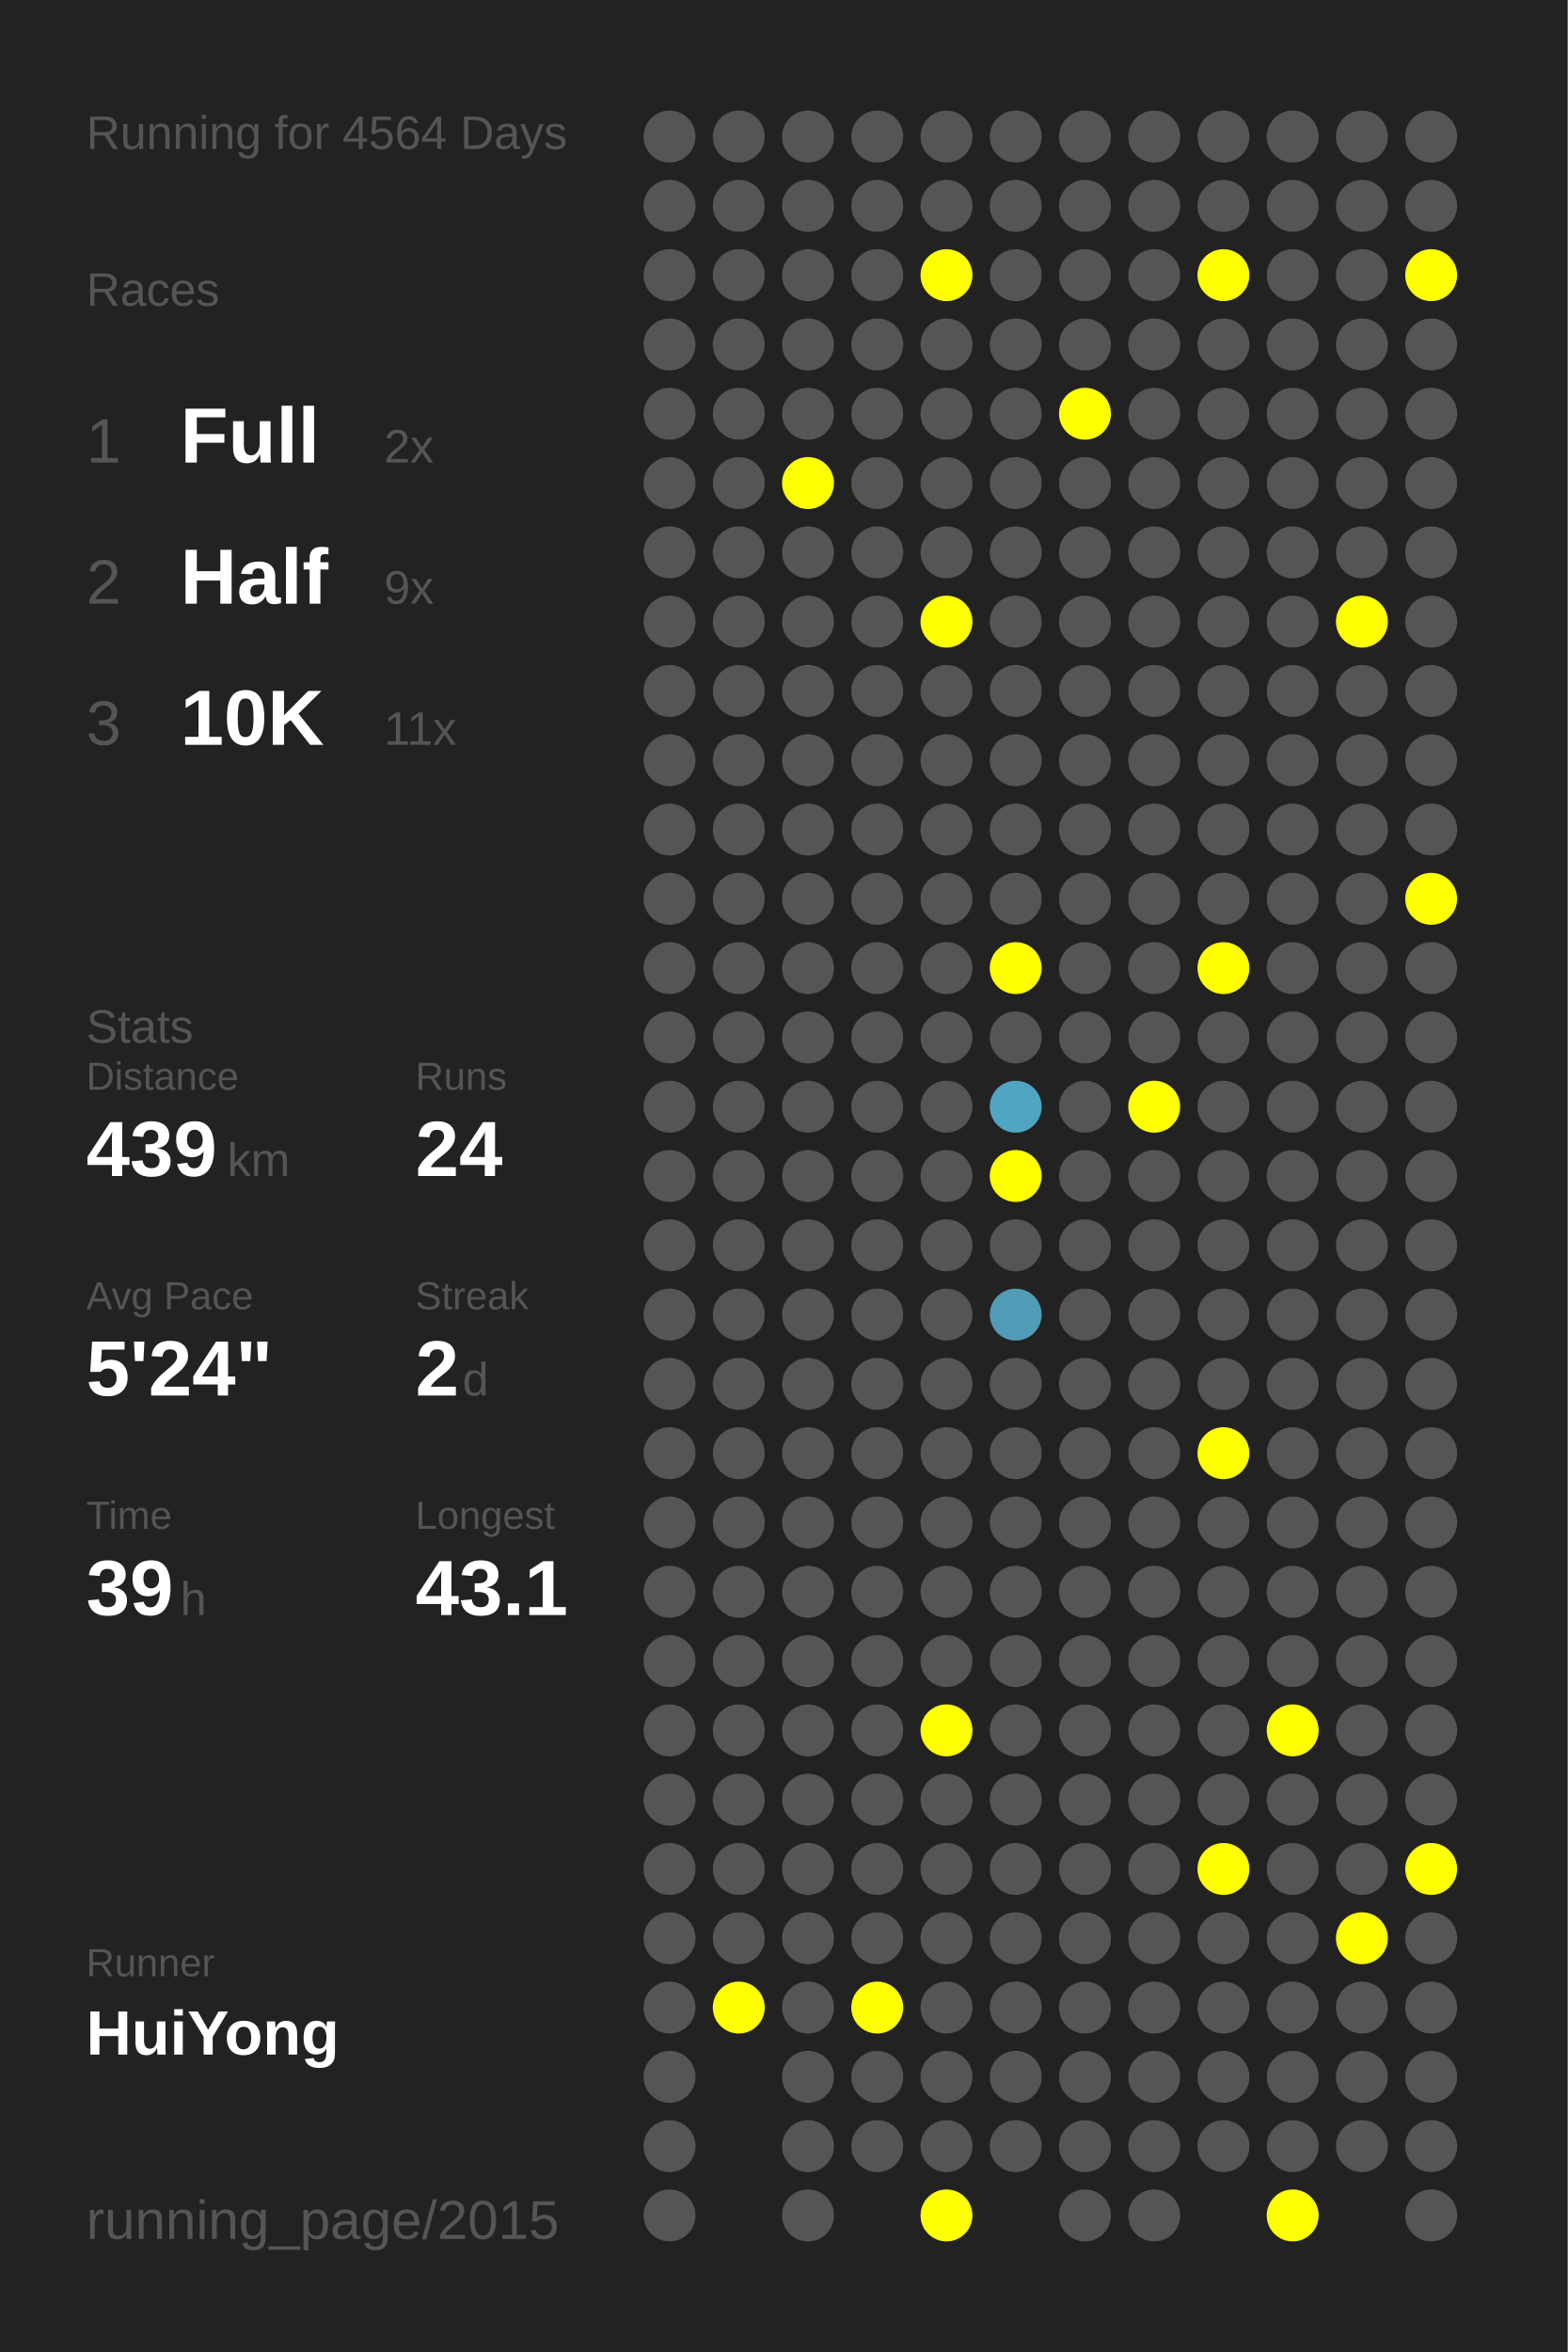
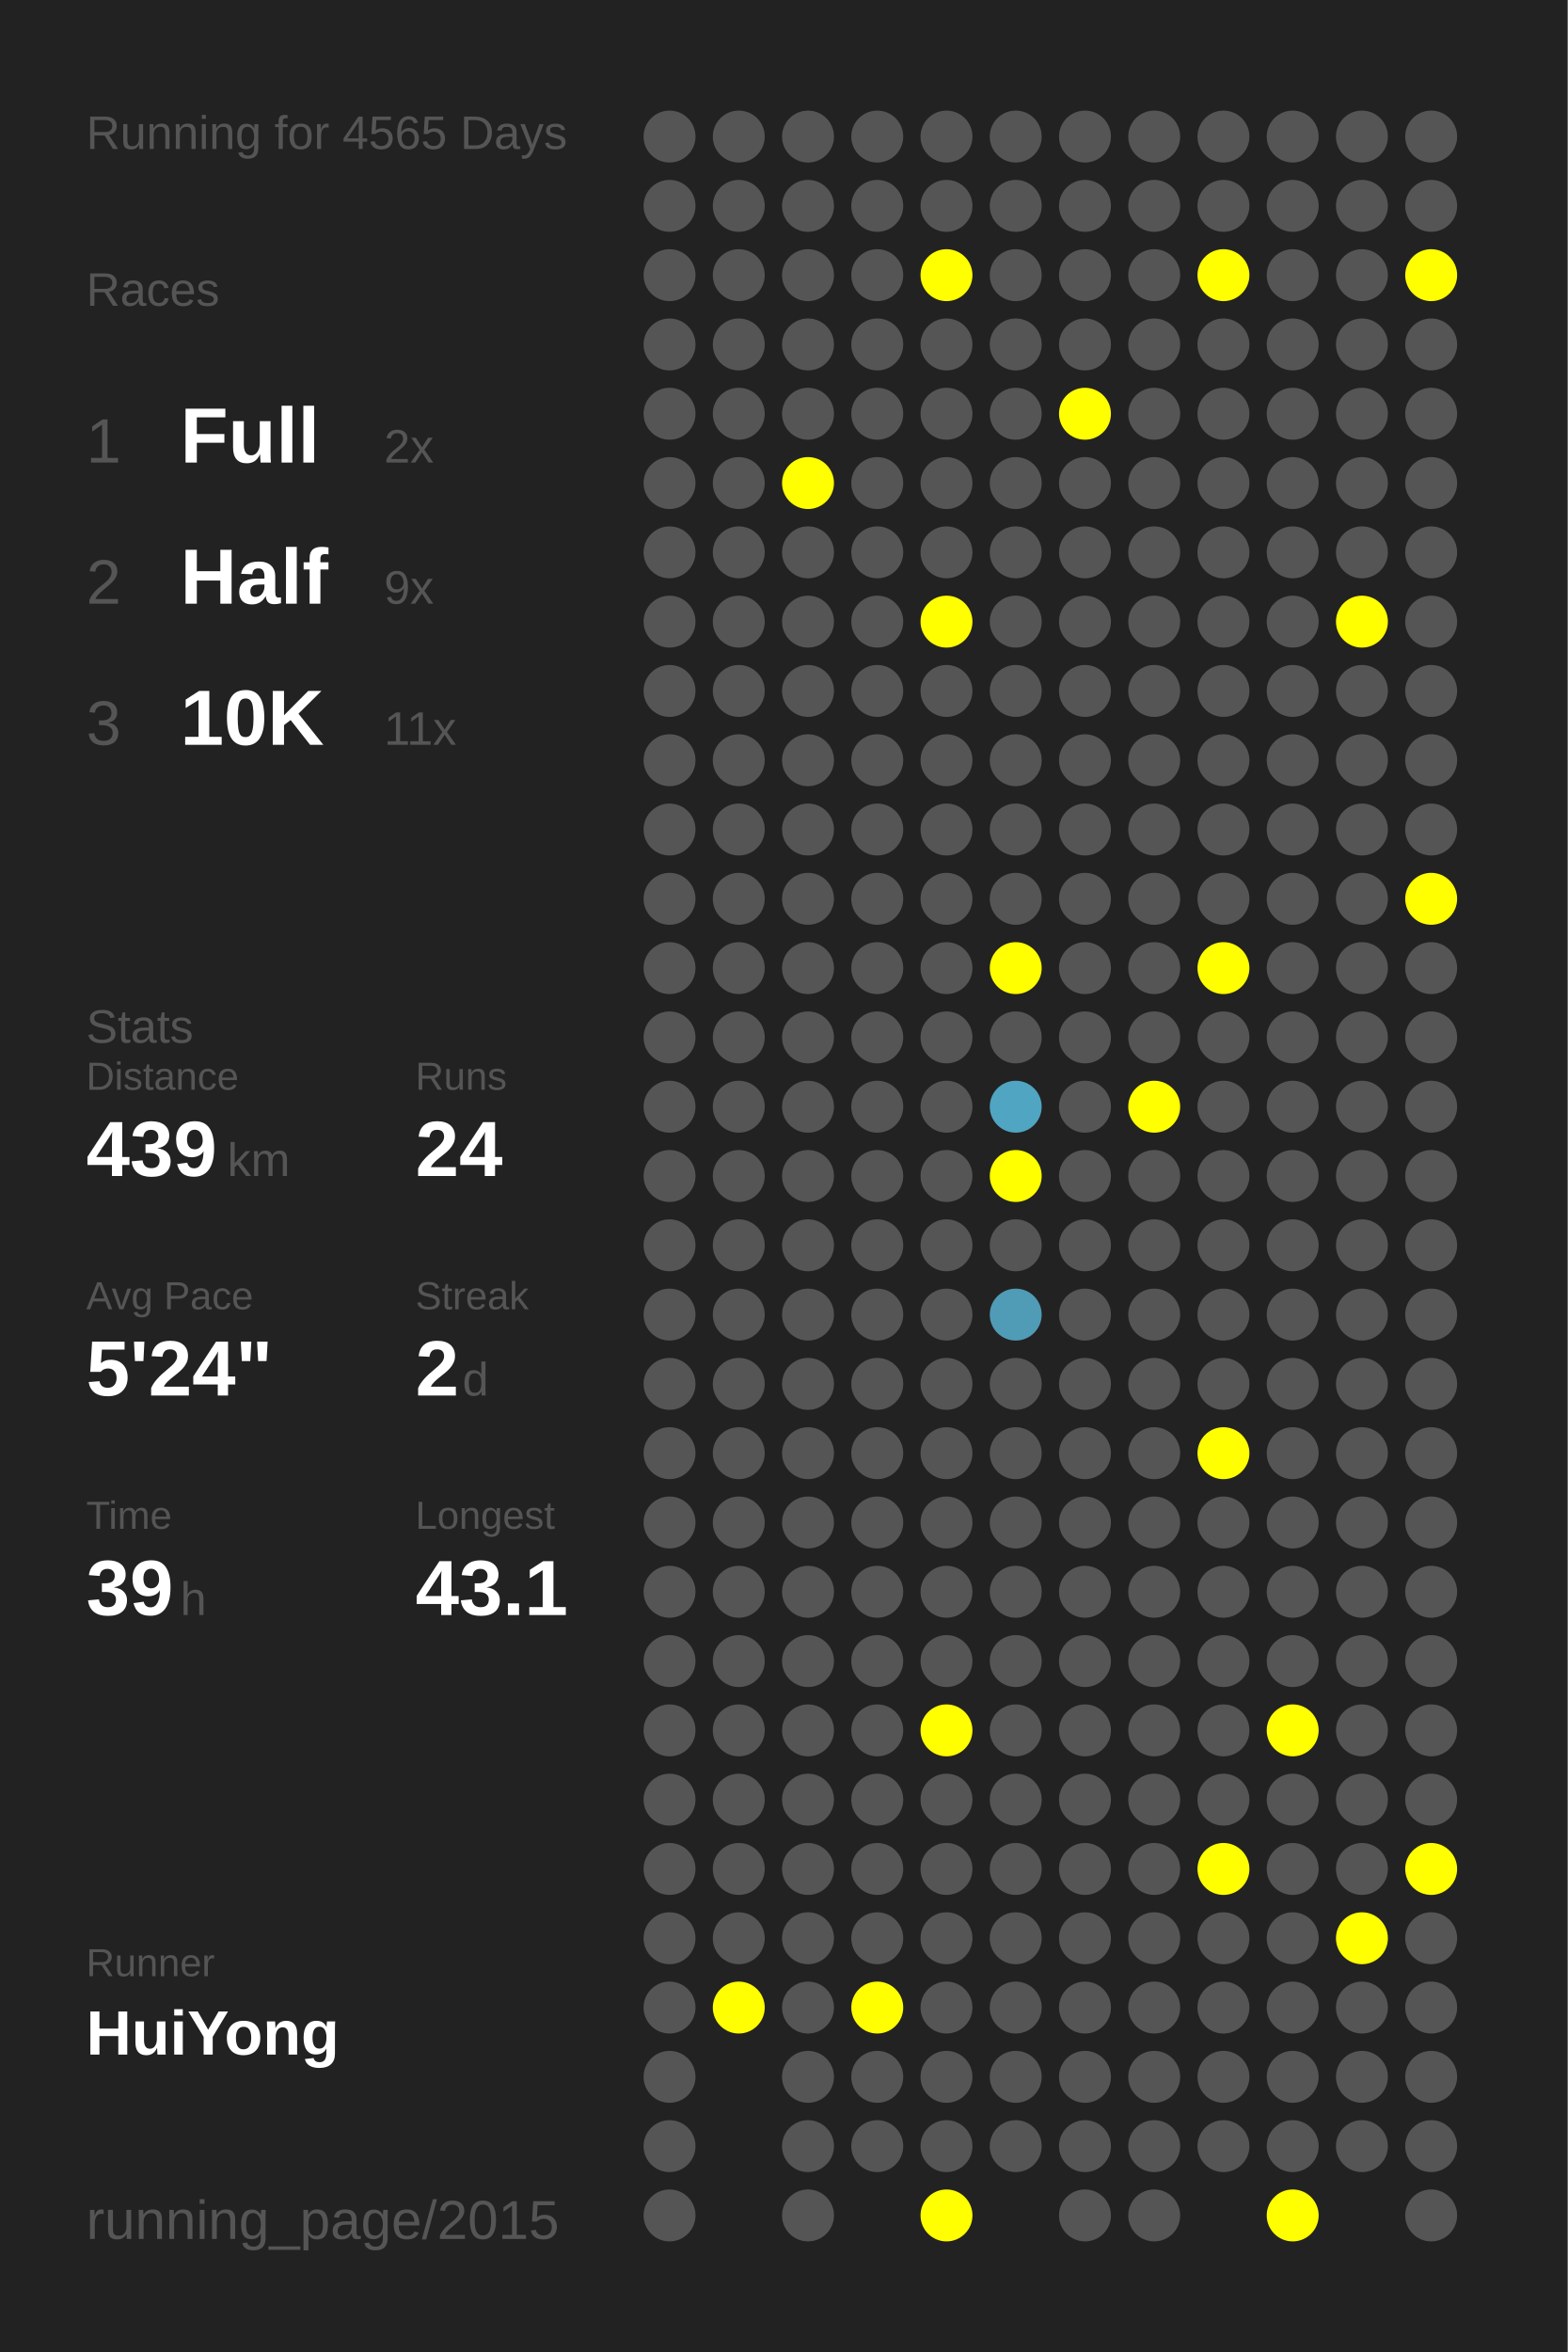
<svg xmlns="http://www.w3.org/2000/svg" baseProfile="full" height="300mm" version="1.1" viewBox="0,0,200,300" width="200mm">
  <defs />
  <rect fill="#222222" height="300" width="200" x="0" y="0" />
-   <text fill="#555555" style="font-size:6px; font-family:Arial;" x="11" y="19">Running for 4564 Days</text>
+   <text fill="#555555" style="font-size:6px; font-family:Arial;" x="11" y="19">Running for 4565 Days</text>
  <text fill="#555555" style="font-size:6px; font-family:Arial;" x="11" y="39">Races</text>
  <text fill="#555555" style="font-size:8px; font-family:Arial;" x="11" y="59">1</text>
  <text fill="#FFFFFF" style="font-size:10px; font-family:Arial; font-weight:bold;" x="23" y="59">Full</text>
  <text fill="#555555" style="font-size:6px; font-family:Arial;" x="49" y="59">2x</text>
  <text fill="#555555" style="font-size:8px; font-family:Arial;" x="11" y="77">2</text>
  <text fill="#FFFFFF" style="font-size:10px; font-family:Arial; font-weight:bold;" x="23" y="77">Half</text>
  <text fill="#555555" style="font-size:6px; font-family:Arial;" x="49" y="77">9x</text>
  <text fill="#555555" style="font-size:8px; font-family:Arial;" x="11" y="95">3</text>
  <text fill="#FFFFFF" style="font-size:10px; font-family:Arial; font-weight:bold;" x="23" y="95">10K</text>
  <text fill="#555555" style="font-size:6px; font-family:Arial;" x="49" y="95">11x</text>
  <text fill="#555555" style="font-size:6px; font-family:Arial;" x="11" y="133">Stats</text>
  <text fill="#555555" style="font-size:5px; font-family:Arial;" x="11" y="139">Distance</text>
  <text fill="#FFFFFF" style="font-size:10px; font-family:Arial; font-weight:bold;" x="11" y="150">439</text>
  <text fill="#555555" style="font-size:6px; font-family:Arial;" x="29" y="150">km</text>
  <text fill="#555555" style="font-size:5px; font-family:Arial;" x="53" y="139">Runs</text>
  <text fill="#FFFFFF" style="font-size:10px; font-family:Arial; font-weight:bold;" x="53" y="150">24</text>
  <text fill="#555555" style="font-size:5px; font-family:Arial;" x="11" y="167">Avg Pace</text>
  <text fill="#FFFFFF" style="font-size:10px; font-family:Arial; font-weight:bold;" x="11" y="178">5'24"</text>
  <text fill="#555555" style="font-size:5px; font-family:Arial;" x="53" y="167">Streak</text>
  <text fill="#FFFFFF" style="font-size:10px; font-family:Arial; font-weight:bold;" x="53" y="178">2</text>
  <text fill="#555555" style="font-size:6px; font-family:Arial;" x="59" y="178">d</text>
  <text fill="#555555" style="font-size:5px; font-family:Arial;" x="11" y="195">Time</text>
  <text fill="#FFFFFF" style="font-size:10px; font-family:Arial; font-weight:bold;" x="11" y="206">39</text>
  <text fill="#555555" style="font-size:6px; font-family:Arial;" x="23" y="206">h</text>
  <text fill="#555555" style="font-size:5px; font-family:Arial;" x="53" y="195">Longest</text>
  <text fill="#FFFFFF" style="font-size:10px; font-family:Arial; font-weight:bold;" x="53" y="206">43.1</text>
  <text fill="#555555" style="font-size:5px; font-family:Arial;" x="11" y="252.065">Runner</text>
  <text fill="#FFFFFF" style="font-size:8px; font-family:Arial; font-weight:bold;" x="11" y="262.065">HuiYong</text>
  <text fill="#555555" style="font-size:7px; font-family:Arial;" x="11" y="285.581">running_page/2015</text>
  <circle cx="85.417" cy="17.419" fill="#555555" r="3.312" />
  <circle cx="85.417" cy="26.258" fill="#555555" r="3.312" />
  <circle cx="85.417" cy="35.097" fill="#555555" r="3.312" />
  <circle cx="85.417" cy="43.935" fill="#555555" r="3.312" />
  <circle cx="85.417" cy="52.774" fill="#555555" r="3.312" />
  <circle cx="85.417" cy="61.613" fill="#555555" r="3.312" />
  <circle cx="85.417" cy="70.452" fill="#555555" r="3.312" />
  <circle cx="85.417" cy="79.29" fill="#555555" r="3.312" />
  <circle cx="85.417" cy="88.129" fill="#555555" r="3.312" />
  <circle cx="85.417" cy="96.968" fill="#555555" r="3.312" />
  <circle cx="85.417" cy="105.806" fill="#555555" r="3.312" />
  <circle cx="85.417" cy="114.645" fill="#555555" r="3.312" />
  <circle cx="85.417" cy="123.484" fill="#555555" r="3.312" />
  <circle cx="85.417" cy="132.323" fill="#555555" r="3.312" />
  <circle cx="85.417" cy="141.161" fill="#555555" r="3.312" />
  <circle cx="85.417" cy="150" fill="#555555" r="3.312" />
  <circle cx="85.417" cy="158.839" fill="#555555" r="3.312" />
  <circle cx="85.417" cy="167.677" fill="#555555" r="3.312" />
  <circle cx="85.417" cy="176.516" fill="#555555" r="3.312" />
  <circle cx="85.417" cy="185.355" fill="#555555" r="3.312" />
  <circle cx="85.417" cy="194.194" fill="#555555" r="3.312" />
  <circle cx="85.417" cy="203.032" fill="#555555" r="3.312" />
  <circle cx="85.417" cy="211.871" fill="#555555" r="3.312" />
  <circle cx="85.417" cy="220.71" fill="#555555" r="3.312" />
  <circle cx="85.417" cy="229.548" fill="#555555" r="3.312" />
  <circle cx="85.417" cy="238.387" fill="#555555" r="3.312" />
  <circle cx="85.417" cy="247.226" fill="#555555" r="3.312" />
  <circle cx="85.417" cy="256.065" fill="#555555" r="3.312" />
  <circle cx="85.417" cy="264.903" fill="#555555" r="3.312" />
  <circle cx="85.417" cy="273.742" fill="#555555" r="3.312" />
  <circle cx="85.417" cy="282.581" fill="#555555" r="3.312" />
  <circle cx="94.25" cy="17.419" fill="#555555" r="3.312" />
  <circle cx="94.25" cy="26.258" fill="#555555" r="3.312" />
  <circle cx="94.25" cy="35.097" fill="#555555" r="3.312" />
  <circle cx="94.25" cy="43.935" fill="#555555" r="3.312" />
  <circle cx="94.25" cy="52.774" fill="#555555" r="3.312" />
  <circle cx="94.25" cy="61.613" fill="#555555" r="3.312" />
  <circle cx="94.25" cy="70.452" fill="#555555" r="3.312" />
  <circle cx="94.25" cy="79.29" fill="#555555" r="3.312" />
  <circle cx="94.25" cy="88.129" fill="#555555" r="3.312" />
  <circle cx="94.25" cy="96.968" fill="#555555" r="3.312" />
  <circle cx="94.25" cy="105.806" fill="#555555" r="3.312" />
  <circle cx="94.25" cy="114.645" fill="#555555" r="3.312" />
  <circle cx="94.25" cy="123.484" fill="#555555" r="3.312" />
  <circle cx="94.25" cy="132.323" fill="#555555" r="3.312" />
  <circle cx="94.25" cy="141.161" fill="#555555" r="3.312" />
  <circle cx="94.25" cy="150" fill="#555555" r="3.312" />
  <circle cx="94.25" cy="158.839" fill="#555555" r="3.312" />
  <circle cx="94.25" cy="167.677" fill="#555555" r="3.312" />
  <circle cx="94.25" cy="176.516" fill="#555555" r="3.312" />
  <circle cx="94.25" cy="185.355" fill="#555555" r="3.312" />
  <circle cx="94.25" cy="194.194" fill="#555555" r="3.312" />
  <circle cx="94.25" cy="203.032" fill="#555555" r="3.312" />
  <circle cx="94.25" cy="211.871" fill="#555555" r="3.312" />
  <circle cx="94.25" cy="220.71" fill="#555555" r="3.312" />
  <circle cx="94.25" cy="229.548" fill="#555555" r="3.312" />
  <circle cx="94.25" cy="238.387" fill="#555555" r="3.312" />
  <circle cx="94.25" cy="247.226" fill="#555555" r="3.312" />
  <circle cx="94.25" cy="256.065" fill="#FFFF00" r="3.312" />
  <circle cx="103.083" cy="17.419" fill="#555555" r="3.312" />
  <circle cx="103.083" cy="26.258" fill="#555555" r="3.312" />
  <circle cx="103.083" cy="35.097" fill="#555555" r="3.312" />
  <circle cx="103.083" cy="43.935" fill="#555555" r="3.312" />
  <circle cx="103.083" cy="52.774" fill="#555555" r="3.312" />
  <circle cx="103.083" cy="61.613" fill="#FFFF00" r="3.312" />
  <circle cx="103.083" cy="70.452" fill="#555555" r="3.312" />
  <circle cx="103.083" cy="79.29" fill="#555555" r="3.312" />
  <circle cx="103.083" cy="88.129" fill="#555555" r="3.312" />
  <circle cx="103.083" cy="96.968" fill="#555555" r="3.312" />
  <circle cx="103.083" cy="105.806" fill="#555555" r="3.312" />
  <circle cx="103.083" cy="114.645" fill="#555555" r="3.312" />
  <circle cx="103.083" cy="123.484" fill="#555555" r="3.312" />
  <circle cx="103.083" cy="132.323" fill="#555555" r="3.312" />
  <circle cx="103.083" cy="141.161" fill="#555555" r="3.312" />
  <circle cx="103.083" cy="150" fill="#555555" r="3.312" />
  <circle cx="103.083" cy="158.839" fill="#555555" r="3.312" />
  <circle cx="103.083" cy="167.677" fill="#555555" r="3.312" />
  <circle cx="103.083" cy="176.516" fill="#555555" r="3.312" />
  <circle cx="103.083" cy="185.355" fill="#555555" r="3.312" />
  <circle cx="103.083" cy="194.194" fill="#555555" r="3.312" />
  <circle cx="103.083" cy="203.032" fill="#555555" r="3.312" />
  <circle cx="103.083" cy="211.871" fill="#555555" r="3.312" />
  <circle cx="103.083" cy="220.71" fill="#555555" r="3.312" />
  <circle cx="103.083" cy="229.548" fill="#555555" r="3.312" />
  <circle cx="103.083" cy="238.387" fill="#555555" r="3.312" />
  <circle cx="103.083" cy="247.226" fill="#555555" r="3.312" />
  <circle cx="103.083" cy="256.065" fill="#555555" r="3.312" />
  <circle cx="103.083" cy="264.903" fill="#555555" r="3.312" />
  <circle cx="103.083" cy="273.742" fill="#555555" r="3.312" />
  <circle cx="103.083" cy="282.581" fill="#555555" r="3.312" />
  <circle cx="111.917" cy="17.419" fill="#555555" r="3.312" />
  <circle cx="111.917" cy="26.258" fill="#555555" r="3.312" />
  <circle cx="111.917" cy="35.097" fill="#555555" r="3.312" />
  <circle cx="111.917" cy="43.935" fill="#555555" r="3.312" />
  <circle cx="111.917" cy="52.774" fill="#555555" r="3.312" />
  <circle cx="111.917" cy="61.613" fill="#555555" r="3.312" />
  <circle cx="111.917" cy="70.452" fill="#555555" r="3.312" />
  <circle cx="111.917" cy="79.29" fill="#555555" r="3.312" />
  <circle cx="111.917" cy="88.129" fill="#555555" r="3.312" />
  <circle cx="111.917" cy="96.968" fill="#555555" r="3.312" />
  <circle cx="111.917" cy="105.806" fill="#555555" r="3.312" />
  <circle cx="111.917" cy="114.645" fill="#555555" r="3.312" />
  <circle cx="111.917" cy="123.484" fill="#555555" r="3.312" />
  <circle cx="111.917" cy="132.323" fill="#555555" r="3.312" />
  <circle cx="111.917" cy="141.161" fill="#555555" r="3.312" />
  <circle cx="111.917" cy="150" fill="#555555" r="3.312" />
  <circle cx="111.917" cy="158.839" fill="#555555" r="3.312" />
  <circle cx="111.917" cy="167.677" fill="#555555" r="3.312" />
  <circle cx="111.917" cy="176.516" fill="#555555" r="3.312" />
  <circle cx="111.917" cy="185.355" fill="#555555" r="3.312" />
  <circle cx="111.917" cy="194.194" fill="#555555" r="3.312" />
  <circle cx="111.917" cy="203.032" fill="#555555" r="3.312" />
  <circle cx="111.917" cy="211.871" fill="#555555" r="3.312" />
  <circle cx="111.917" cy="220.71" fill="#555555" r="3.312" />
  <circle cx="111.917" cy="229.548" fill="#555555" r="3.312" />
  <circle cx="111.917" cy="238.387" fill="#555555" r="3.312" />
  <circle cx="111.917" cy="247.226" fill="#555555" r="3.312" />
  <circle cx="111.917" cy="256.065" fill="#FFFF00" r="3.312" />
  <circle cx="111.917" cy="264.903" fill="#555555" r="3.312" />
  <circle cx="111.917" cy="273.742" fill="#555555" r="3.312" />
  <circle cx="120.75" cy="17.419" fill="#555555" r="3.312" />
  <circle cx="120.75" cy="26.258" fill="#555555" r="3.312" />
  <circle cx="120.75" cy="35.097" fill="#FFFF00" r="3.312" />
  <circle cx="120.75" cy="43.935" fill="#555555" r="3.312" />
  <circle cx="120.75" cy="52.774" fill="#555555" r="3.312" />
  <circle cx="120.75" cy="61.613" fill="#555555" r="3.312" />
  <circle cx="120.75" cy="70.452" fill="#555555" r="3.312" />
  <circle cx="120.75" cy="79.29" fill="#FFFF00" r="3.312" />
  <circle cx="120.75" cy="88.129" fill="#555555" r="3.312" />
  <circle cx="120.75" cy="96.968" fill="#555555" r="3.312" />
  <circle cx="120.75" cy="105.806" fill="#555555" r="3.312" />
  <circle cx="120.75" cy="114.645" fill="#555555" r="3.312" />
  <circle cx="120.75" cy="123.484" fill="#555555" r="3.312" />
  <circle cx="120.75" cy="132.323" fill="#555555" r="3.312" />
  <circle cx="120.75" cy="141.161" fill="#555555" r="3.312" />
  <circle cx="120.75" cy="150" fill="#555555" r="3.312" />
  <circle cx="120.75" cy="158.839" fill="#555555" r="3.312" />
  <circle cx="120.75" cy="167.677" fill="#555555" r="3.312" />
  <circle cx="120.75" cy="176.516" fill="#555555" r="3.312" />
  <circle cx="120.75" cy="185.355" fill="#555555" r="3.312" />
  <circle cx="120.75" cy="194.194" fill="#555555" r="3.312" />
  <circle cx="120.75" cy="203.032" fill="#555555" r="3.312" />
  <circle cx="120.75" cy="211.871" fill="#555555" r="3.312" />
  <circle cx="120.75" cy="220.71" fill="#FFFF00" r="3.312" />
  <circle cx="120.75" cy="229.548" fill="#555555" r="3.312" />
  <circle cx="120.75" cy="238.387" fill="#555555" r="3.312" />
  <circle cx="120.75" cy="247.226" fill="#555555" r="3.312" />
  <circle cx="120.75" cy="256.065" fill="#555555" r="3.312" />
  <circle cx="120.75" cy="264.903" fill="#555555" r="3.312" />
  <circle cx="120.75" cy="273.742" fill="#555555" r="3.312" />
  <circle cx="120.75" cy="282.581" fill="#FFFF00" r="3.312" />
  <circle cx="129.583" cy="17.419" fill="#555555" r="3.312" />
  <circle cx="129.583" cy="26.258" fill="#555555" r="3.312" />
  <circle cx="129.583" cy="35.097" fill="#555555" r="3.312" />
  <circle cx="129.583" cy="43.935" fill="#555555" r="3.312" />
  <circle cx="129.583" cy="52.774" fill="#555555" r="3.312" />
  <circle cx="129.583" cy="61.613" fill="#555555" r="3.312" />
  <circle cx="129.583" cy="70.452" fill="#555555" r="3.312" />
  <circle cx="129.583" cy="79.29" fill="#555555" r="3.312" />
  <circle cx="129.583" cy="88.129" fill="#555555" r="3.312" />
  <circle cx="129.583" cy="96.968" fill="#555555" r="3.312" />
  <circle cx="129.583" cy="105.806" fill="#555555" r="3.312" />
  <circle cx="129.583" cy="114.645" fill="#555555" r="3.312" />
  <circle cx="129.583" cy="123.484" fill="#FFFF00" r="3.312" />
  <circle cx="129.583" cy="132.323" fill="#555555" r="3.312" />
  <circle cx="129.583" cy="141.161" fill="#4fa5c2" r="3.312" />
  <circle cx="129.583" cy="150" fill="#FFFF00" r="3.312" />
  <circle cx="129.583" cy="158.839" fill="#555555" r="3.312" />
  <circle cx="129.583" cy="167.677" fill="#509bb5" r="3.312" />
  <circle cx="129.583" cy="176.516" fill="#555555" r="3.312" />
  <circle cx="129.583" cy="185.355" fill="#555555" r="3.312" />
  <circle cx="129.583" cy="194.194" fill="#555555" r="3.312" />
  <circle cx="129.583" cy="203.032" fill="#555555" r="3.312" />
  <circle cx="129.583" cy="211.871" fill="#555555" r="3.312" />
  <circle cx="129.583" cy="220.71" fill="#555555" r="3.312" />
  <circle cx="129.583" cy="229.548" fill="#555555" r="3.312" />
  <circle cx="129.583" cy="238.387" fill="#555555" r="3.312" />
  <circle cx="129.583" cy="247.226" fill="#555555" r="3.312" />
  <circle cx="129.583" cy="256.065" fill="#555555" r="3.312" />
  <circle cx="129.583" cy="264.903" fill="#555555" r="3.312" />
  <circle cx="129.583" cy="273.742" fill="#555555" r="3.312" />
  <circle cx="138.417" cy="17.419" fill="#555555" r="3.312" />
  <circle cx="138.417" cy="26.258" fill="#555555" r="3.312" />
  <circle cx="138.417" cy="35.097" fill="#555555" r="3.312" />
  <circle cx="138.417" cy="43.935" fill="#555555" r="3.312" />
  <circle cx="138.417" cy="52.774" fill="#FFFF00" r="3.312" />
  <circle cx="138.417" cy="61.613" fill="#555555" r="3.312" />
  <circle cx="138.417" cy="70.452" fill="#555555" r="3.312" />
  <circle cx="138.417" cy="79.29" fill="#555555" r="3.312" />
  <circle cx="138.417" cy="88.129" fill="#555555" r="3.312" />
  <circle cx="138.417" cy="96.968" fill="#555555" r="3.312" />
  <circle cx="138.417" cy="105.806" fill="#555555" r="3.312" />
  <circle cx="138.417" cy="114.645" fill="#555555" r="3.312" />
  <circle cx="138.417" cy="123.484" fill="#555555" r="3.312" />
  <circle cx="138.417" cy="132.323" fill="#555555" r="3.312" />
  <circle cx="138.417" cy="141.161" fill="#555555" r="3.312" />
  <circle cx="138.417" cy="150" fill="#555555" r="3.312" />
  <circle cx="138.417" cy="158.839" fill="#555555" r="3.312" />
  <circle cx="138.417" cy="167.677" fill="#555555" r="3.312" />
  <circle cx="138.417" cy="176.516" fill="#555555" r="3.312" />
  <circle cx="138.417" cy="185.355" fill="#555555" r="3.312" />
  <circle cx="138.417" cy="194.194" fill="#555555" r="3.312" />
  <circle cx="138.417" cy="203.032" fill="#555555" r="3.312" />
  <circle cx="138.417" cy="211.871" fill="#555555" r="3.312" />
  <circle cx="138.417" cy="220.71" fill="#555555" r="3.312" />
  <circle cx="138.417" cy="229.548" fill="#555555" r="3.312" />
  <circle cx="138.417" cy="238.387" fill="#555555" r="3.312" />
  <circle cx="138.417" cy="247.226" fill="#555555" r="3.312" />
  <circle cx="138.417" cy="256.065" fill="#555555" r="3.312" />
  <circle cx="138.417" cy="264.903" fill="#555555" r="3.312" />
  <circle cx="138.417" cy="273.742" fill="#555555" r="3.312" />
  <circle cx="138.417" cy="282.581" fill="#555555" r="3.312" />
  <circle cx="147.25" cy="17.419" fill="#555555" r="3.312" />
  <circle cx="147.25" cy="26.258" fill="#555555" r="3.312" />
  <circle cx="147.25" cy="35.097" fill="#555555" r="3.312" />
  <circle cx="147.25" cy="43.935" fill="#555555" r="3.312" />
  <circle cx="147.25" cy="52.774" fill="#555555" r="3.312" />
  <circle cx="147.25" cy="61.613" fill="#555555" r="3.312" />
  <circle cx="147.25" cy="70.452" fill="#555555" r="3.312" />
  <circle cx="147.25" cy="79.29" fill="#555555" r="3.312" />
  <circle cx="147.25" cy="88.129" fill="#555555" r="3.312" />
  <circle cx="147.25" cy="96.968" fill="#555555" r="3.312" />
  <circle cx="147.25" cy="105.806" fill="#555555" r="3.312" />
  <circle cx="147.25" cy="114.645" fill="#555555" r="3.312" />
  <circle cx="147.25" cy="123.484" fill="#555555" r="3.312" />
  <circle cx="147.25" cy="132.323" fill="#555555" r="3.312" />
  <circle cx="147.25" cy="141.161" fill="#FFFF00" r="3.312" />
  <circle cx="147.25" cy="150" fill="#555555" r="3.312" />
  <circle cx="147.25" cy="158.839" fill="#555555" r="3.312" />
  <circle cx="147.25" cy="167.677" fill="#555555" r="3.312" />
  <circle cx="147.25" cy="176.516" fill="#555555" r="3.312" />
  <circle cx="147.25" cy="185.355" fill="#555555" r="3.312" />
  <circle cx="147.25" cy="194.194" fill="#555555" r="3.312" />
  <circle cx="147.25" cy="203.032" fill="#555555" r="3.312" />
  <circle cx="147.25" cy="211.871" fill="#555555" r="3.312" />
  <circle cx="147.25" cy="220.71" fill="#555555" r="3.312" />
  <circle cx="147.25" cy="229.548" fill="#555555" r="3.312" />
  <circle cx="147.25" cy="238.387" fill="#555555" r="3.312" />
  <circle cx="147.25" cy="247.226" fill="#555555" r="3.312" />
  <circle cx="147.25" cy="256.065" fill="#555555" r="3.312" />
  <circle cx="147.25" cy="264.903" fill="#555555" r="3.312" />
  <circle cx="147.25" cy="273.742" fill="#555555" r="3.312" />
  <circle cx="147.25" cy="282.581" fill="#555555" r="3.312" />
  <circle cx="156.083" cy="17.419" fill="#555555" r="3.312" />
  <circle cx="156.083" cy="26.258" fill="#555555" r="3.312" />
  <circle cx="156.083" cy="35.097" fill="#FFFF00" r="3.312" />
  <circle cx="156.083" cy="43.935" fill="#555555" r="3.312" />
  <circle cx="156.083" cy="52.774" fill="#555555" r="3.312" />
  <circle cx="156.083" cy="61.613" fill="#555555" r="3.312" />
  <circle cx="156.083" cy="70.452" fill="#555555" r="3.312" />
  <circle cx="156.083" cy="79.29" fill="#555555" r="3.312" />
  <circle cx="156.083" cy="88.129" fill="#555555" r="3.312" />
  <circle cx="156.083" cy="96.968" fill="#555555" r="3.312" />
  <circle cx="156.083" cy="105.806" fill="#555555" r="3.312" />
  <circle cx="156.083" cy="114.645" fill="#555555" r="3.312" />
  <circle cx="156.083" cy="123.484" fill="#FFFF00" r="3.312" />
  <circle cx="156.083" cy="132.323" fill="#555555" r="3.312" />
  <circle cx="156.083" cy="141.161" fill="#555555" r="3.312" />
  <circle cx="156.083" cy="150" fill="#555555" r="3.312" />
  <circle cx="156.083" cy="158.839" fill="#555555" r="3.312" />
  <circle cx="156.083" cy="167.677" fill="#555555" r="3.312" />
  <circle cx="156.083" cy="176.516" fill="#555555" r="3.312" />
  <circle cx="156.083" cy="185.355" fill="#FFFF00" r="3.312" />
  <circle cx="156.083" cy="194.194" fill="#555555" r="3.312" />
  <circle cx="156.083" cy="203.032" fill="#555555" r="3.312" />
  <circle cx="156.083" cy="211.871" fill="#555555" r="3.312" />
  <circle cx="156.083" cy="220.71" fill="#555555" r="3.312" />
  <circle cx="156.083" cy="229.548" fill="#555555" r="3.312" />
  <circle cx="156.083" cy="238.387" fill="#FFFF00" r="3.312" />
  <circle cx="156.083" cy="247.226" fill="#555555" r="3.312" />
  <circle cx="156.083" cy="256.065" fill="#555555" r="3.312" />
  <circle cx="156.083" cy="264.903" fill="#555555" r="3.312" />
  <circle cx="156.083" cy="273.742" fill="#555555" r="3.312" />
  <circle cx="164.917" cy="17.419" fill="#555555" r="3.312" />
  <circle cx="164.917" cy="26.258" fill="#555555" r="3.312" />
  <circle cx="164.917" cy="35.097" fill="#555555" r="3.312" />
  <circle cx="164.917" cy="43.935" fill="#555555" r="3.312" />
  <circle cx="164.917" cy="52.774" fill="#555555" r="3.312" />
  <circle cx="164.917" cy="61.613" fill="#555555" r="3.312" />
  <circle cx="164.917" cy="70.452" fill="#555555" r="3.312" />
  <circle cx="164.917" cy="79.29" fill="#555555" r="3.312" />
  <circle cx="164.917" cy="88.129" fill="#555555" r="3.312" />
  <circle cx="164.917" cy="96.968" fill="#555555" r="3.312" />
  <circle cx="164.917" cy="105.806" fill="#555555" r="3.312" />
  <circle cx="164.917" cy="114.645" fill="#555555" r="3.312" />
  <circle cx="164.917" cy="123.484" fill="#555555" r="3.312" />
  <circle cx="164.917" cy="132.323" fill="#555555" r="3.312" />
  <circle cx="164.917" cy="141.161" fill="#555555" r="3.312" />
  <circle cx="164.917" cy="150" fill="#555555" r="3.312" />
  <circle cx="164.917" cy="158.839" fill="#555555" r="3.312" />
  <circle cx="164.917" cy="167.677" fill="#555555" r="3.312" />
  <circle cx="164.917" cy="176.516" fill="#555555" r="3.312" />
  <circle cx="164.917" cy="185.355" fill="#555555" r="3.312" />
  <circle cx="164.917" cy="194.194" fill="#555555" r="3.312" />
  <circle cx="164.917" cy="203.032" fill="#555555" r="3.312" />
  <circle cx="164.917" cy="211.871" fill="#555555" r="3.312" />
  <circle cx="164.917" cy="220.71" fill="#FFFF00" r="3.312" />
  <circle cx="164.917" cy="229.548" fill="#555555" r="3.312" />
  <circle cx="164.917" cy="238.387" fill="#555555" r="3.312" />
  <circle cx="164.917" cy="247.226" fill="#555555" r="3.312" />
  <circle cx="164.917" cy="256.065" fill="#555555" r="3.312" />
  <circle cx="164.917" cy="264.903" fill="#555555" r="3.312" />
  <circle cx="164.917" cy="273.742" fill="#555555" r="3.312" />
  <circle cx="164.917" cy="282.581" fill="#FFFF00" r="3.312" />
  <circle cx="173.75" cy="17.419" fill="#555555" r="3.312" />
  <circle cx="173.75" cy="26.258" fill="#555555" r="3.312" />
  <circle cx="173.75" cy="35.097" fill="#555555" r="3.312" />
  <circle cx="173.75" cy="43.935" fill="#555555" r="3.312" />
  <circle cx="173.75" cy="52.774" fill="#555555" r="3.312" />
  <circle cx="173.75" cy="61.613" fill="#555555" r="3.312" />
  <circle cx="173.75" cy="70.452" fill="#555555" r="3.312" />
  <circle cx="173.75" cy="79.29" fill="#FFFF00" r="3.312" />
  <circle cx="173.75" cy="88.129" fill="#555555" r="3.312" />
  <circle cx="173.75" cy="96.968" fill="#555555" r="3.312" />
  <circle cx="173.75" cy="105.806" fill="#555555" r="3.312" />
  <circle cx="173.75" cy="114.645" fill="#555555" r="3.312" />
  <circle cx="173.75" cy="123.484" fill="#555555" r="3.312" />
  <circle cx="173.75" cy="132.323" fill="#555555" r="3.312" />
  <circle cx="173.75" cy="141.161" fill="#555555" r="3.312" />
  <circle cx="173.75" cy="150" fill="#555555" r="3.312" />
  <circle cx="173.75" cy="158.839" fill="#555555" r="3.312" />
  <circle cx="173.75" cy="167.677" fill="#555555" r="3.312" />
  <circle cx="173.75" cy="176.516" fill="#555555" r="3.312" />
  <circle cx="173.75" cy="185.355" fill="#555555" r="3.312" />
  <circle cx="173.75" cy="194.194" fill="#555555" r="3.312" />
  <circle cx="173.75" cy="203.032" fill="#555555" r="3.312" />
  <circle cx="173.75" cy="211.871" fill="#555555" r="3.312" />
  <circle cx="173.75" cy="220.71" fill="#555555" r="3.312" />
  <circle cx="173.75" cy="229.548" fill="#555555" r="3.312" />
  <circle cx="173.75" cy="238.387" fill="#555555" r="3.312" />
  <circle cx="173.75" cy="247.226" fill="#FFFF00" r="3.312" />
  <circle cx="173.75" cy="256.065" fill="#555555" r="3.312" />
  <circle cx="173.75" cy="264.903" fill="#555555" r="3.312" />
  <circle cx="173.75" cy="273.742" fill="#555555" r="3.312" />
  <circle cx="182.583" cy="17.419" fill="#555555" r="3.312" />
  <circle cx="182.583" cy="26.258" fill="#555555" r="3.312" />
  <circle cx="182.583" cy="35.097" fill="#FFFF00" r="3.312" />
  <circle cx="182.583" cy="43.935" fill="#555555" r="3.312" />
  <circle cx="182.583" cy="52.774" fill="#555555" r="3.312" />
  <circle cx="182.583" cy="61.613" fill="#555555" r="3.312" />
  <circle cx="182.583" cy="70.452" fill="#555555" r="3.312" />
  <circle cx="182.583" cy="79.29" fill="#555555" r="3.312" />
  <circle cx="182.583" cy="88.129" fill="#555555" r="3.312" />
  <circle cx="182.583" cy="96.968" fill="#555555" r="3.312" />
  <circle cx="182.583" cy="105.806" fill="#555555" r="3.312" />
  <circle cx="182.583" cy="114.645" fill="#FFFF00" r="3.312" />
  <circle cx="182.583" cy="123.484" fill="#555555" r="3.312" />
  <circle cx="182.583" cy="132.323" fill="#555555" r="3.312" />
  <circle cx="182.583" cy="141.161" fill="#555555" r="3.312" />
  <circle cx="182.583" cy="150" fill="#555555" r="3.312" />
  <circle cx="182.583" cy="158.839" fill="#555555" r="3.312" />
  <circle cx="182.583" cy="167.677" fill="#555555" r="3.312" />
  <circle cx="182.583" cy="176.516" fill="#555555" r="3.312" />
  <circle cx="182.583" cy="185.355" fill="#555555" r="3.312" />
  <circle cx="182.583" cy="194.194" fill="#555555" r="3.312" />
  <circle cx="182.583" cy="203.032" fill="#555555" r="3.312" />
  <circle cx="182.583" cy="211.871" fill="#555555" r="3.312" />
  <circle cx="182.583" cy="220.71" fill="#555555" r="3.312" />
  <circle cx="182.583" cy="229.548" fill="#555555" r="3.312" />
  <circle cx="182.583" cy="238.387" fill="#FFFF00" r="3.312" />
  <circle cx="182.583" cy="247.226" fill="#555555" r="3.312" />
  <circle cx="182.583" cy="256.065" fill="#555555" r="3.312" />
  <circle cx="182.583" cy="264.903" fill="#555555" r="3.312" />
  <circle cx="182.583" cy="273.742" fill="#555555" r="3.312" />
  <circle cx="182.583" cy="282.581" fill="#555555" r="3.312" />
</svg>
